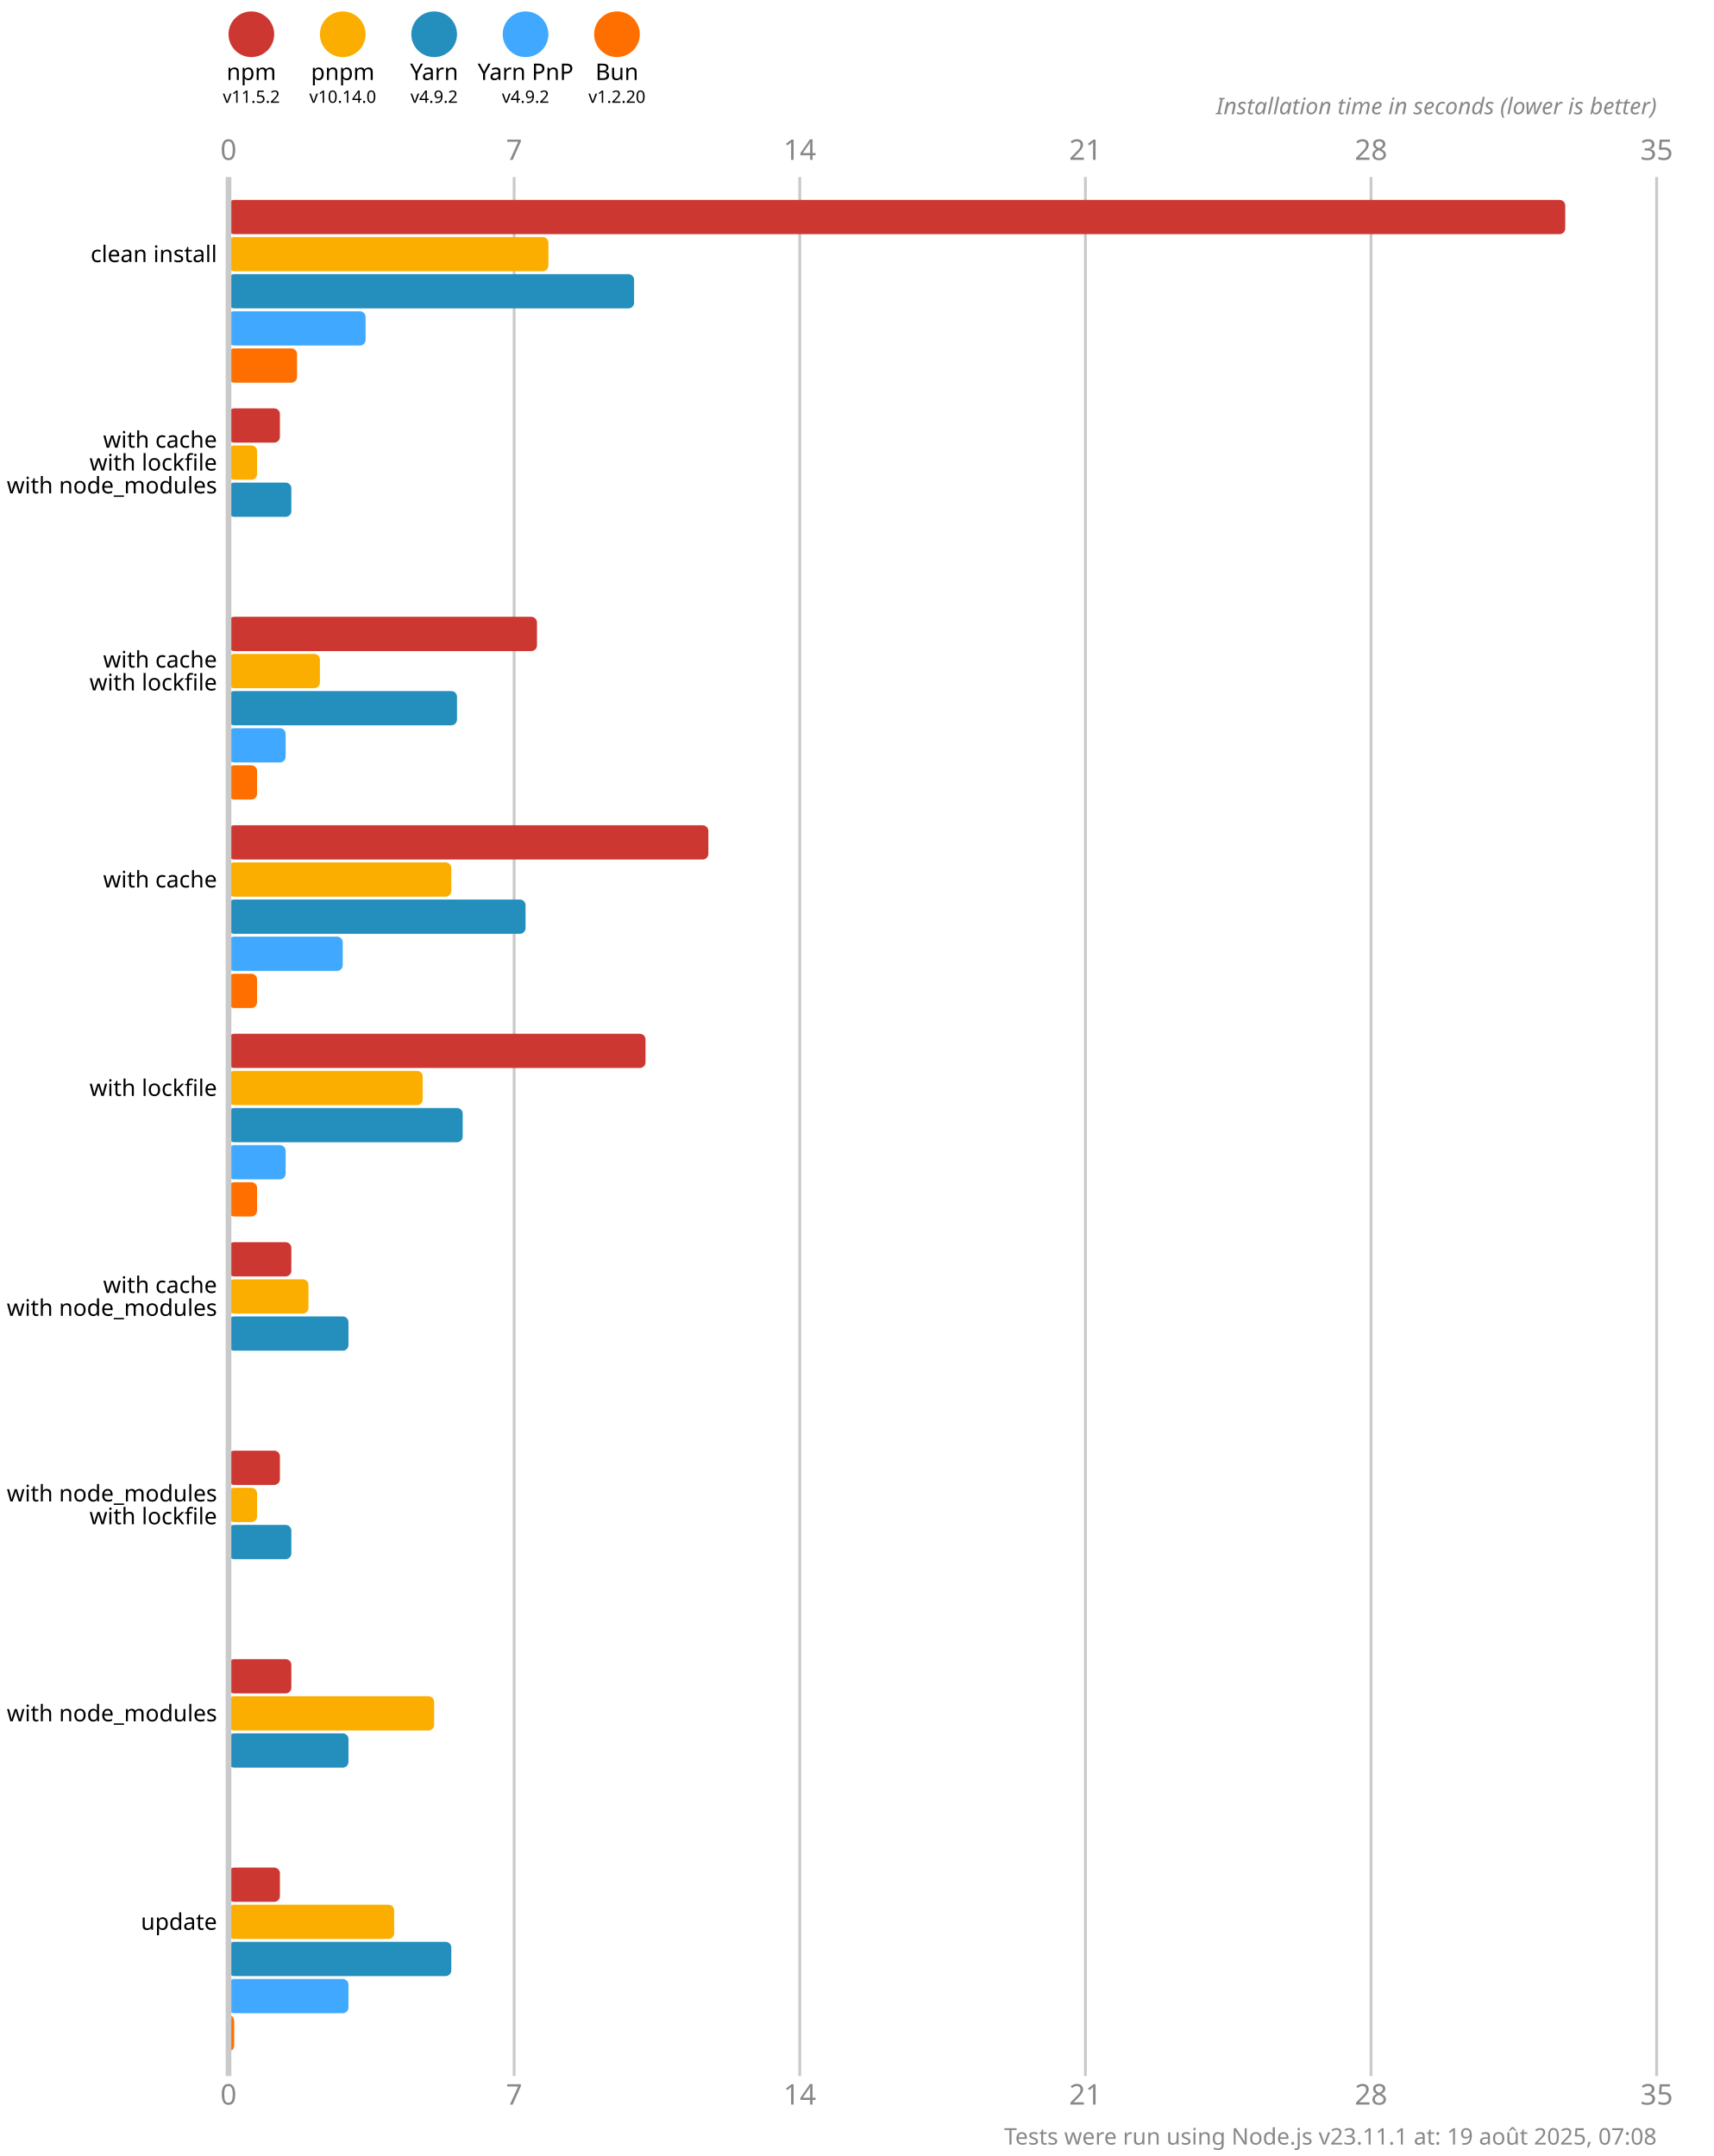
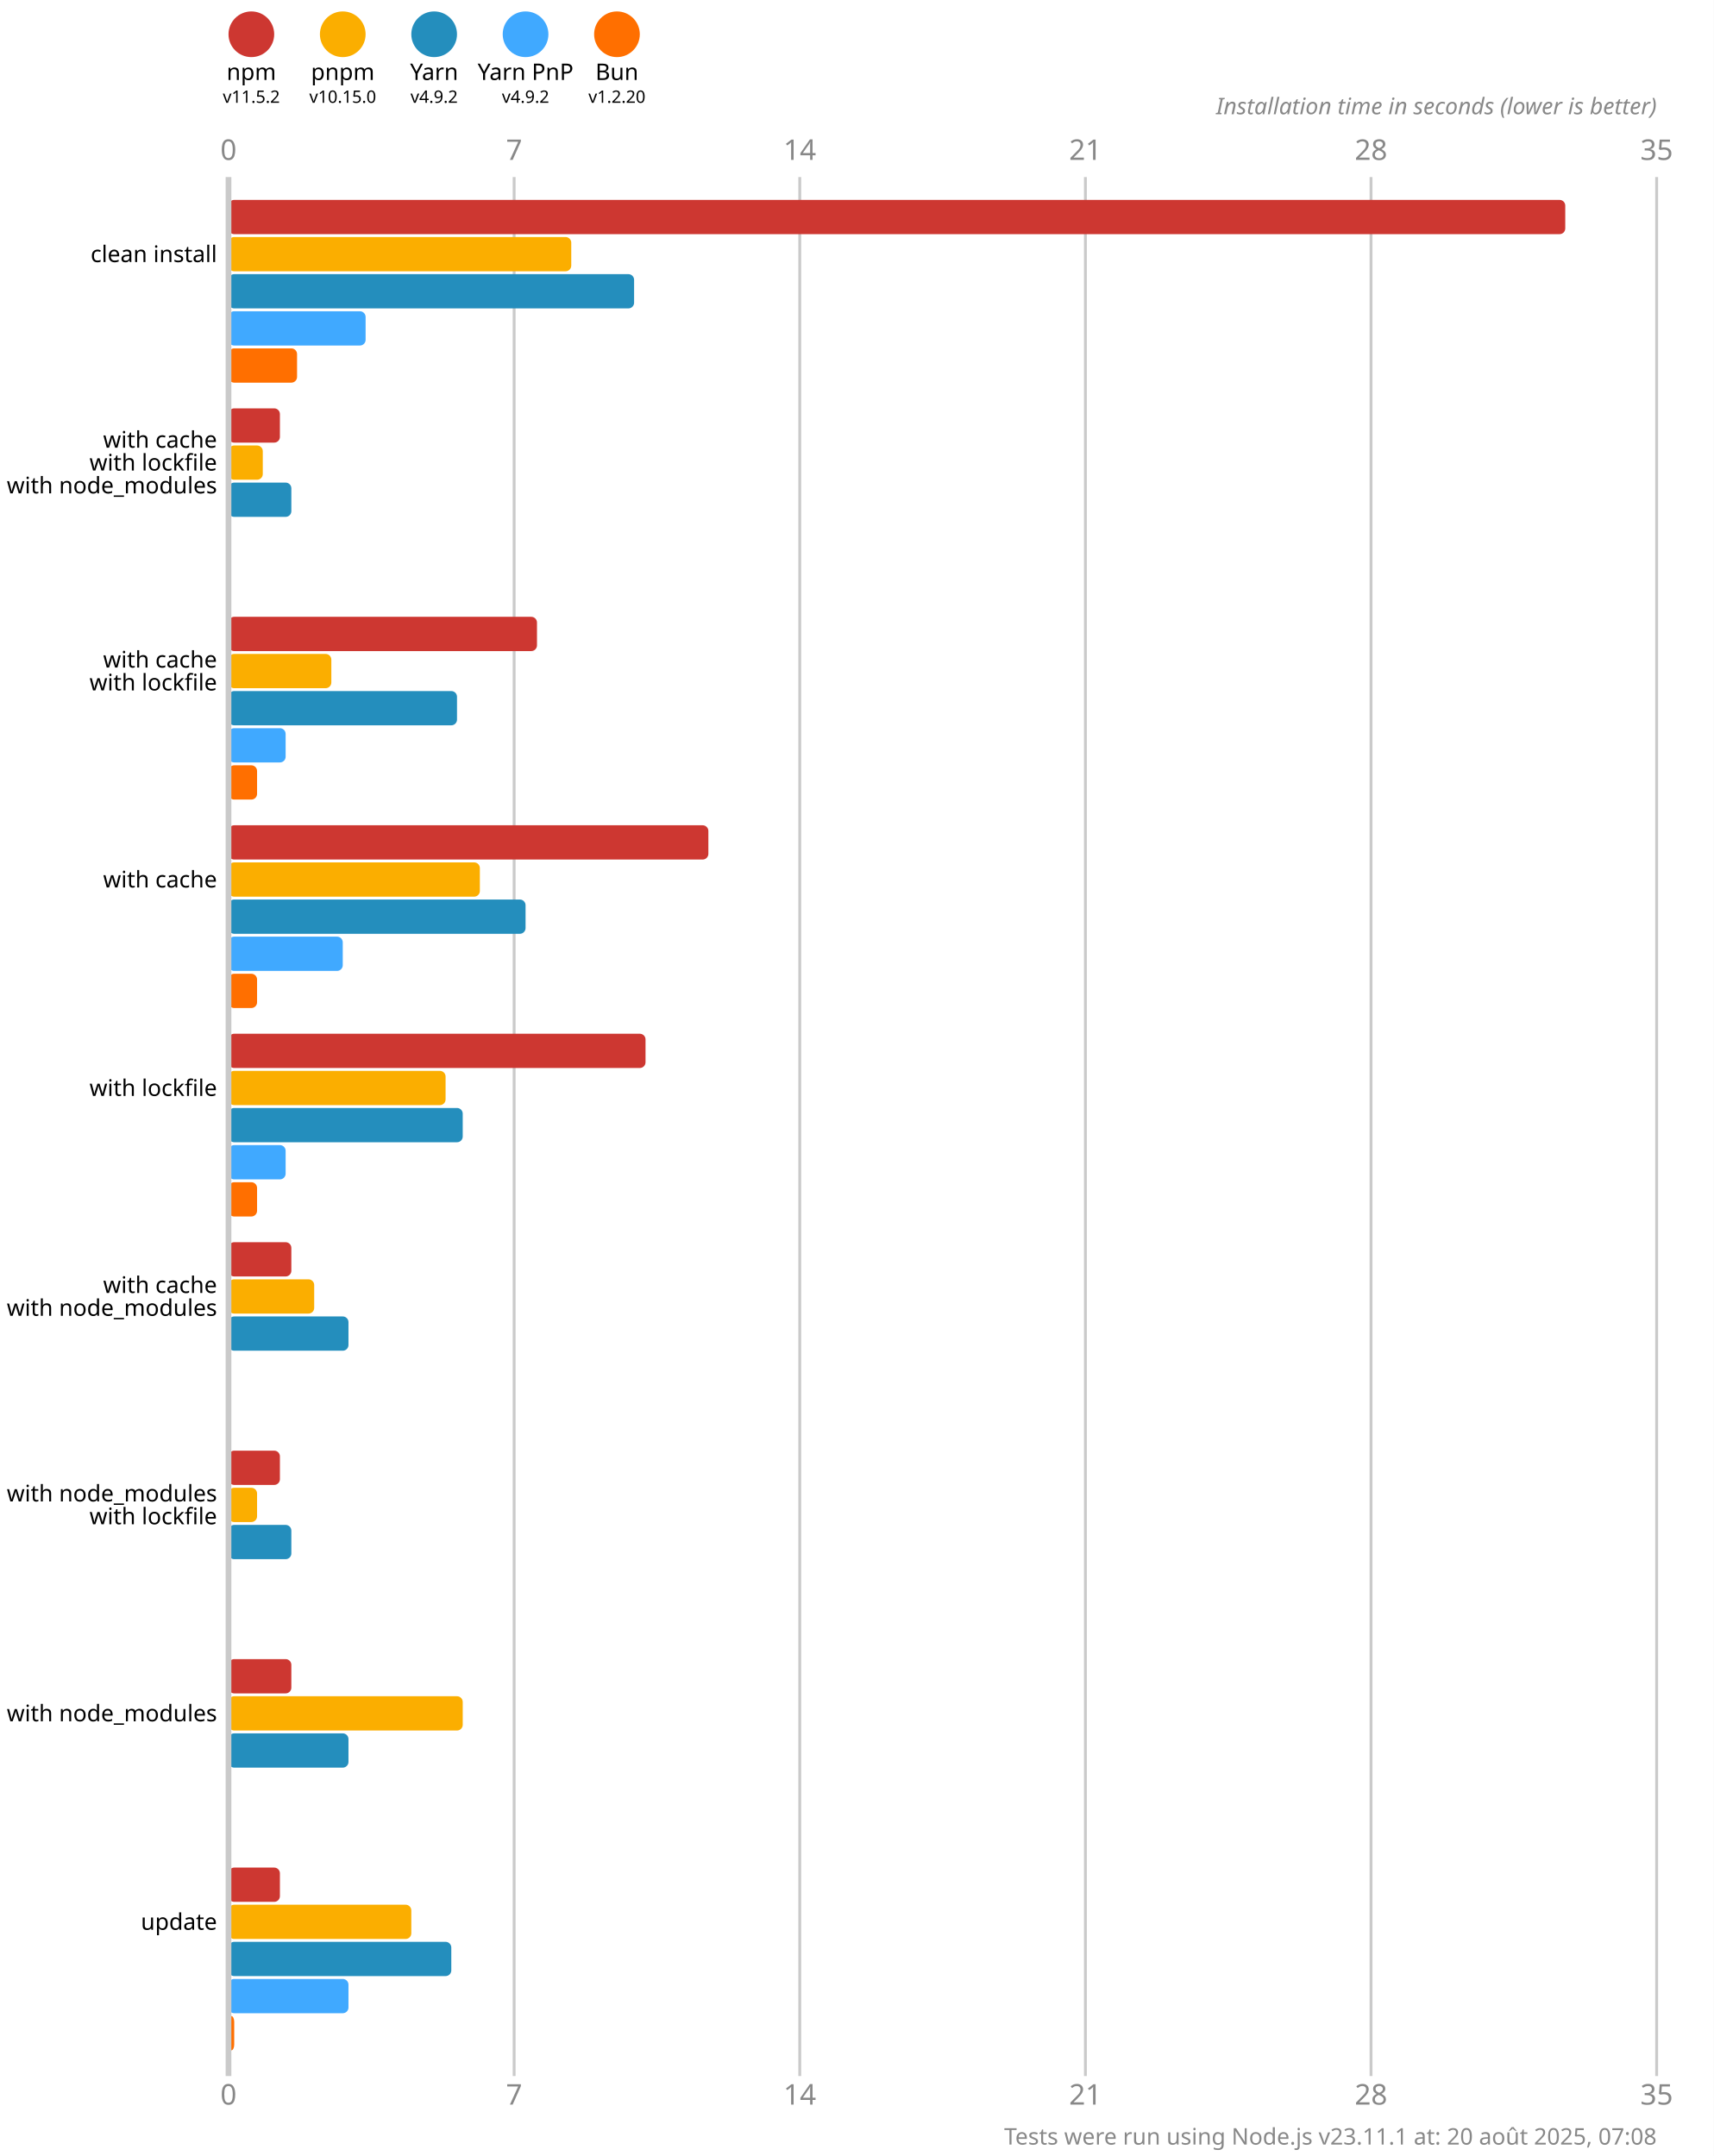
<svg xmlns="http://www.w3.org/2000/svg" version="1.1" viewBox="0 0 300 377.5">
  <style>
    .font { font-family: sans-serif; }
    .s3 { font-size: 3px; }
    .s4 { font-size: 4px; }
    .s5 { font-size: 5px; }
    .line { stroke: #cacaca; }
    .width { stroke-width: 0.5; }
    .text { fill: #888; }
  </style>
  <rect x="0" y="0" width="300" height="377.5" fill="#fff" />
  <circle cx="44" cy="6" r="4" fill="#cd3731" />
  <text x="44" y="14" class="font s4" text-anchor="middle">npm</text>
  <text x="44" y="18" class="font s3" text-anchor="middle">v11.5.2</text>
  <circle cx="60" cy="6" r="4" fill="#fbae00" />
  <text x="60" y="14" class="font s4" text-anchor="middle">pnpm</text>
-   <text x="60" y="18" class="font s3" text-anchor="middle">v10.14.0</text>
+   <text x="60" y="18" class="font s3" text-anchor="middle">v10.15.0</text>
  <circle cx="76" cy="6" r="4" fill="#248ebd" />
  <text x="76" y="14" class="font s4" text-anchor="middle">Yarn</text>
  <text x="76" y="18" class="font s3" text-anchor="middle">v4.9.2</text>
  <circle cx="92" cy="6" r="4" fill="#40a9ff" />
  <text x="92" y="14" class="font s4" text-anchor="middle">Yarn PnP</text>
  <text x="92" y="18" class="font s3" text-anchor="middle">v4.9.2</text>
  <circle cx="108" cy="6" r="4" fill="#ff6f00" />
  <text x="108" y="14" class="font s4" text-anchor="middle">Bun</text>
  <text x="108" y="18" class="font s3" text-anchor="middle">v1.2.20</text>
  <text x="40" y="28" class="font s5 text" text-anchor="middle">0</text>
  <text x="40" y="368.5" class="font s5 text" text-anchor="middle">0</text>
  <line x1="90" y1="31" x2="90" y2="363.5" class="line width" />
  <text x="90" y="28" class="font s5 text" text-anchor="middle">7</text>
  <text x="90" y="368.5" class="font s5 text" text-anchor="middle">7</text>
  <line x1="140" y1="31" x2="140" y2="363.5" class="line width" />
  <text x="140" y="28" class="font s5 text" text-anchor="middle">14</text>
  <text x="140" y="368.5" class="font s5 text" text-anchor="middle">14</text>
  <line x1="190" y1="31" x2="190" y2="363.5" class="line width" />
  <text x="190" y="28" class="font s5 text" text-anchor="middle">21</text>
  <text x="190" y="368.5" class="font s5 text" text-anchor="middle">21</text>
  <line x1="240" y1="31" x2="240" y2="363.5" class="line width" />
  <text x="240" y="28" class="font s5 text" text-anchor="middle">28</text>
  <text x="240" y="368.5" class="font s5 text" text-anchor="middle">28</text>
  <line x1="290" y1="31" x2="290" y2="363.5" class="line width" />
  <text x="290" y="28" class="font s5 text" text-anchor="middle">35</text>
  <text x="290" y="368.5" class="font s5 text" text-anchor="middle">35</text>
  <text x="290" y="20" class="font s4 text" font-style="italic" text-anchor="end">Installation time in seconds (lower is better)</text>
  <rect x="40" y="35" width="234" height="6" fill="#cd3731" rx="1" ry="1" />
-   <rect x="40" y="41.5" width="56" height="6" fill="#fbae00" rx="1" ry="1" />
+   <rect x="40" y="41.5" width="60" height="6" fill="#fbae00" rx="1" ry="1" />
  <rect x="40" y="48" width="71" height="6" fill="#248ebd" rx="1" ry="1" />
  <rect x="40" y="54.5" width="24" height="6" fill="#40a9ff" rx="1" ry="1" />
  <rect x="40" y="61" width="12" height="6" fill="#ff6f00" rx="1" ry="1" />
  <rect x="40" y="71.5" width="9" height="6" fill="#cd3731" rx="1" ry="1" />
-   <rect x="40" y="78" width="5" height="6" fill="#fbae00" rx="1" ry="1" />
+   <rect x="40" y="78" width="6" height="6" fill="#fbae00" rx="1" ry="1" />
  <rect x="40" y="84.5" width="11" height="6" fill="#248ebd" rx="1" ry="1" />
  <rect x="40" y="91" width="0" height="6" fill="#40a9ff" rx="1" ry="1" />
  <rect x="40" y="97.5" width="0" height="6" fill="#ff6f00" rx="1" ry="1" />
  <rect x="40" y="108" width="54" height="6" fill="#cd3731" rx="1" ry="1" />
-   <rect x="40" y="114.5" width="16" height="6" fill="#fbae00" rx="1" ry="1" />
+   <rect x="40" y="114.5" width="18" height="6" fill="#fbae00" rx="1" ry="1" />
  <rect x="40" y="121" width="40" height="6" fill="#248ebd" rx="1" ry="1" />
  <rect x="40" y="127.5" width="10" height="6" fill="#40a9ff" rx="1" ry="1" />
  <rect x="40" y="134" width="5" height="6" fill="#ff6f00" rx="1" ry="1" />
  <rect x="40" y="144.5" width="84" height="6" fill="#cd3731" rx="1" ry="1" />
-   <rect x="40" y="151" width="39" height="6" fill="#fbae00" rx="1" ry="1" />
+   <rect x="40" y="151" width="44" height="6" fill="#fbae00" rx="1" ry="1" />
  <rect x="40" y="157.5" width="52" height="6" fill="#248ebd" rx="1" ry="1" />
  <rect x="40" y="164" width="20" height="6" fill="#40a9ff" rx="1" ry="1" />
  <rect x="40" y="170.5" width="5" height="6" fill="#ff6f00" rx="1" ry="1" />
  <rect x="40" y="181" width="73" height="6" fill="#cd3731" rx="1" ry="1" />
-   <rect x="40" y="187.5" width="34" height="6" fill="#fbae00" rx="1" ry="1" />
+   <rect x="40" y="187.5" width="38" height="6" fill="#fbae00" rx="1" ry="1" />
  <rect x="40" y="194" width="41" height="6" fill="#248ebd" rx="1" ry="1" />
  <rect x="40" y="200.5" width="10" height="6" fill="#40a9ff" rx="1" ry="1" />
  <rect x="40" y="207" width="5" height="6" fill="#ff6f00" rx="1" ry="1" />
  <rect x="40" y="217.5" width="11" height="6" fill="#cd3731" rx="1" ry="1" />
-   <rect x="40" y="224" width="14" height="6" fill="#fbae00" rx="1" ry="1" />
+   <rect x="40" y="224" width="15" height="6" fill="#fbae00" rx="1" ry="1" />
  <rect x="40" y="230.5" width="21" height="6" fill="#248ebd" rx="1" ry="1" />
  <rect x="40" y="237" width="0" height="6" fill="#40a9ff" rx="1" ry="1" />
  <rect x="40" y="243.5" width="0" height="6" fill="#ff6f00" rx="1" ry="1" />
  <rect x="40" y="254" width="9" height="6" fill="#cd3731" rx="1" ry="1" />
  <rect x="40" y="260.5" width="5" height="6" fill="#fbae00" rx="1" ry="1" />
  <rect x="40" y="267" width="11" height="6" fill="#248ebd" rx="1" ry="1" />
  <rect x="40" y="273.5" width="0" height="6" fill="#40a9ff" rx="1" ry="1" />
  <rect x="40" y="280" width="0" height="6" fill="#ff6f00" rx="1" ry="1" />
  <rect x="40" y="290.5" width="11" height="6" fill="#cd3731" rx="1" ry="1" />
-   <rect x="40" y="297" width="36" height="6" fill="#fbae00" rx="1" ry="1" />
+   <rect x="40" y="297" width="41" height="6" fill="#fbae00" rx="1" ry="1" />
  <rect x="40" y="303.5" width="21" height="6" fill="#248ebd" rx="1" ry="1" />
  <rect x="40" y="310" width="0" height="6" fill="#40a9ff" rx="1" ry="1" />
  <rect x="40" y="316.5" width="0" height="6" fill="#ff6f00" rx="1" ry="1" />
  <rect x="40" y="327" width="9" height="6" fill="#cd3731" rx="1" ry="1" />
-   <rect x="40" y="333.5" width="29" height="6" fill="#fbae00" rx="1" ry="1" />
+   <rect x="40" y="333.5" width="32" height="6" fill="#fbae00" rx="1" ry="1" />
  <rect x="40" y="340" width="39" height="6" fill="#248ebd" rx="1" ry="1" />
  <rect x="40" y="346.5" width="21" height="6" fill="#40a9ff" rx="1" ry="1" />
  <rect x="40" y="353" width="1" height="6" fill="#ff6f00" rx="1" ry="1" />
  <line x1="40" y1="31" x2="40" y2="363.5" class="line" />
  <text x="38" y="44.5" class="font s4" dominant-baseline="middle" text-anchor="end">clean install</text>
  <text x="38" y="77" class="font s4" dominant-baseline="middle" text-anchor="end">with cache</text>
  <text x="38" y="81" class="font s4" dominant-baseline="middle" text-anchor="end">with lockfile</text>
  <text x="38" y="85" class="font s4" dominant-baseline="middle" text-anchor="end">with node_modules</text>
  <text x="38" y="115.5" class="font s4" dominant-baseline="middle" text-anchor="end">with cache</text>
  <text x="38" y="119.5" class="font s4" dominant-baseline="middle" text-anchor="end">with lockfile</text>
  <text x="38" y="154" class="font s4" dominant-baseline="middle" text-anchor="end">with cache</text>
  <text x="38" y="190.5" class="font s4" dominant-baseline="middle" text-anchor="end">with lockfile</text>
  <text x="38" y="225" class="font s4" dominant-baseline="middle" text-anchor="end">with cache</text>
  <text x="38" y="229" class="font s4" dominant-baseline="middle" text-anchor="end">with node_modules</text>
  <text x="38" y="261.5" class="font s4" dominant-baseline="middle" text-anchor="end">with node_modules</text>
  <text x="38" y="265.5" class="font s4" dominant-baseline="middle" text-anchor="end">with lockfile</text>
  <text x="38" y="300" class="font s4" dominant-baseline="middle" text-anchor="end">with node_modules</text>
  <text x="38" y="336.5" class="font s4" dominant-baseline="middle" text-anchor="end">update</text>
-   <text x="290" y="375.5" class="font s4 text" text-anchor="end">Tests were run using Node.js v23.11.1 at: 19 août 2025, 07:08</text>
+   <text x="290" y="375.5" class="font s4 text" text-anchor="end">Tests were run using Node.js v23.11.1 at: 20 août 2025, 07:08</text>
</svg>
